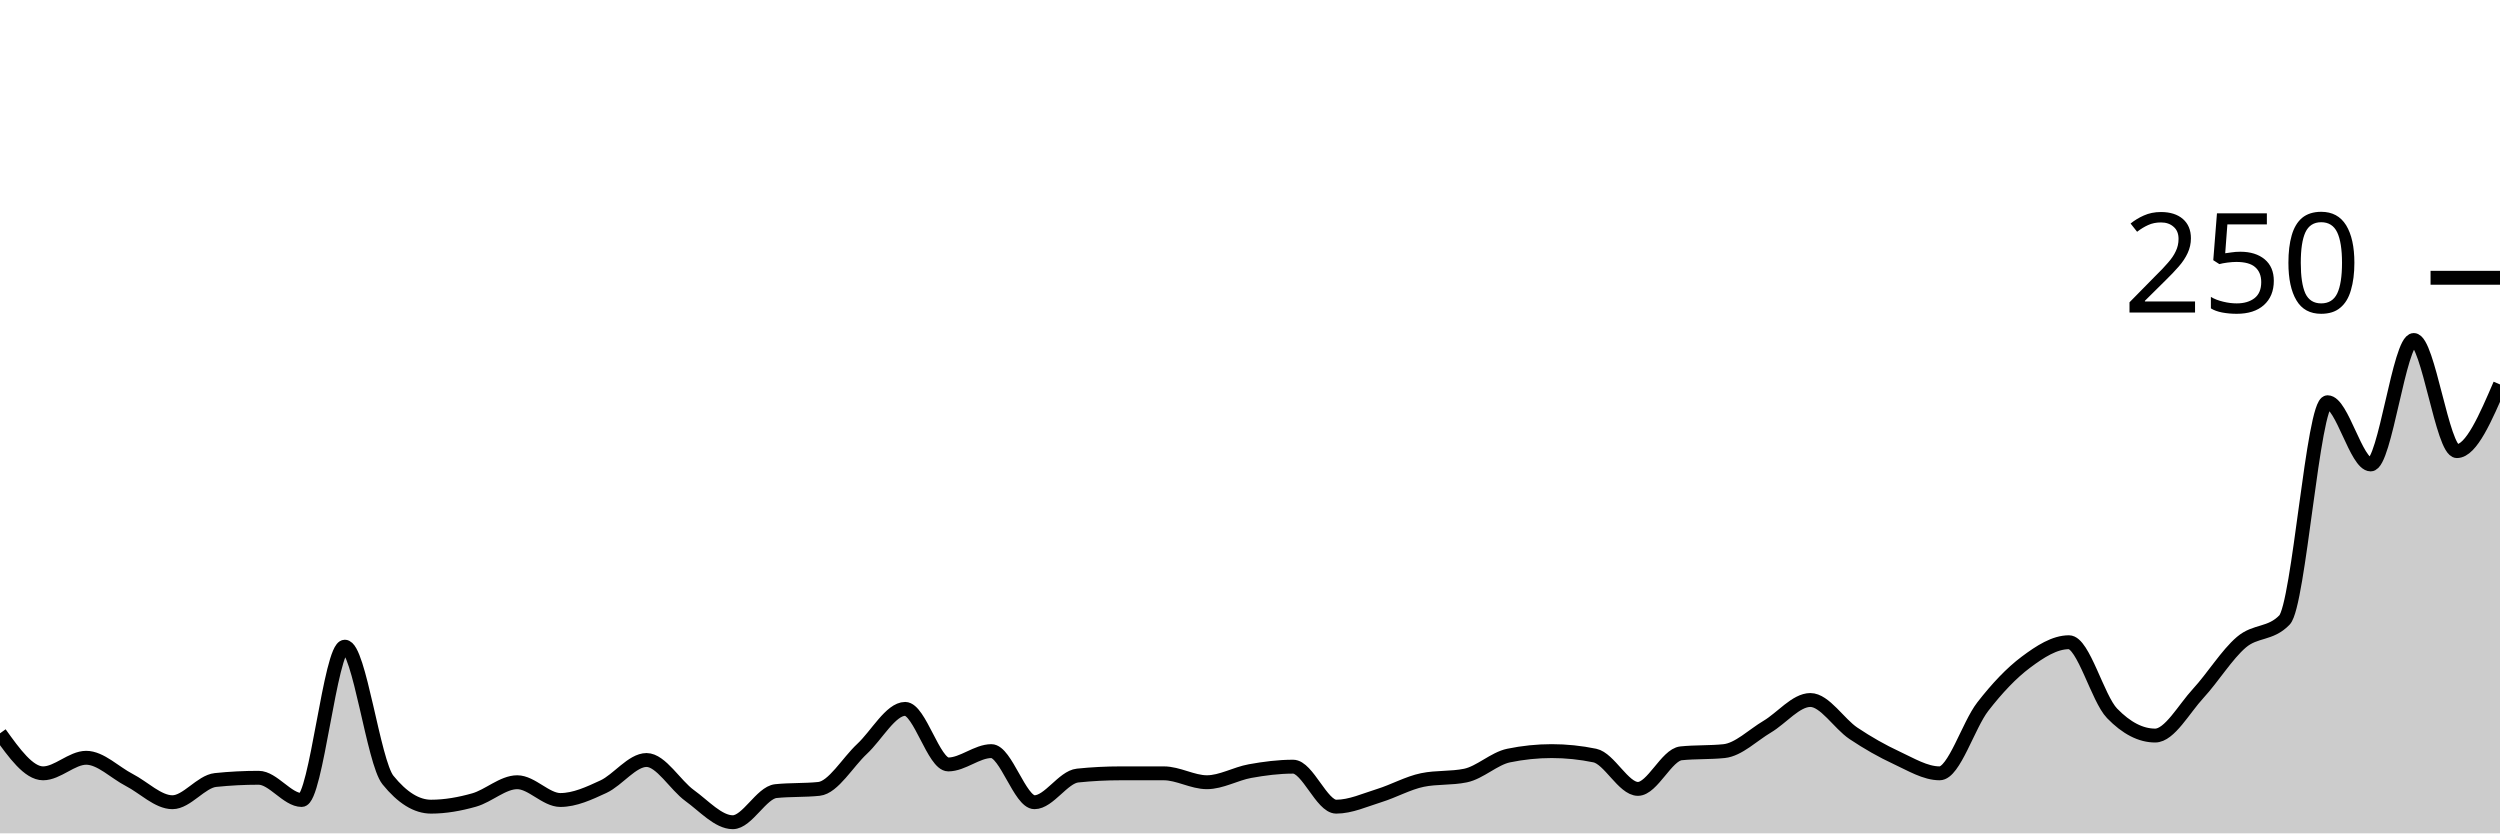
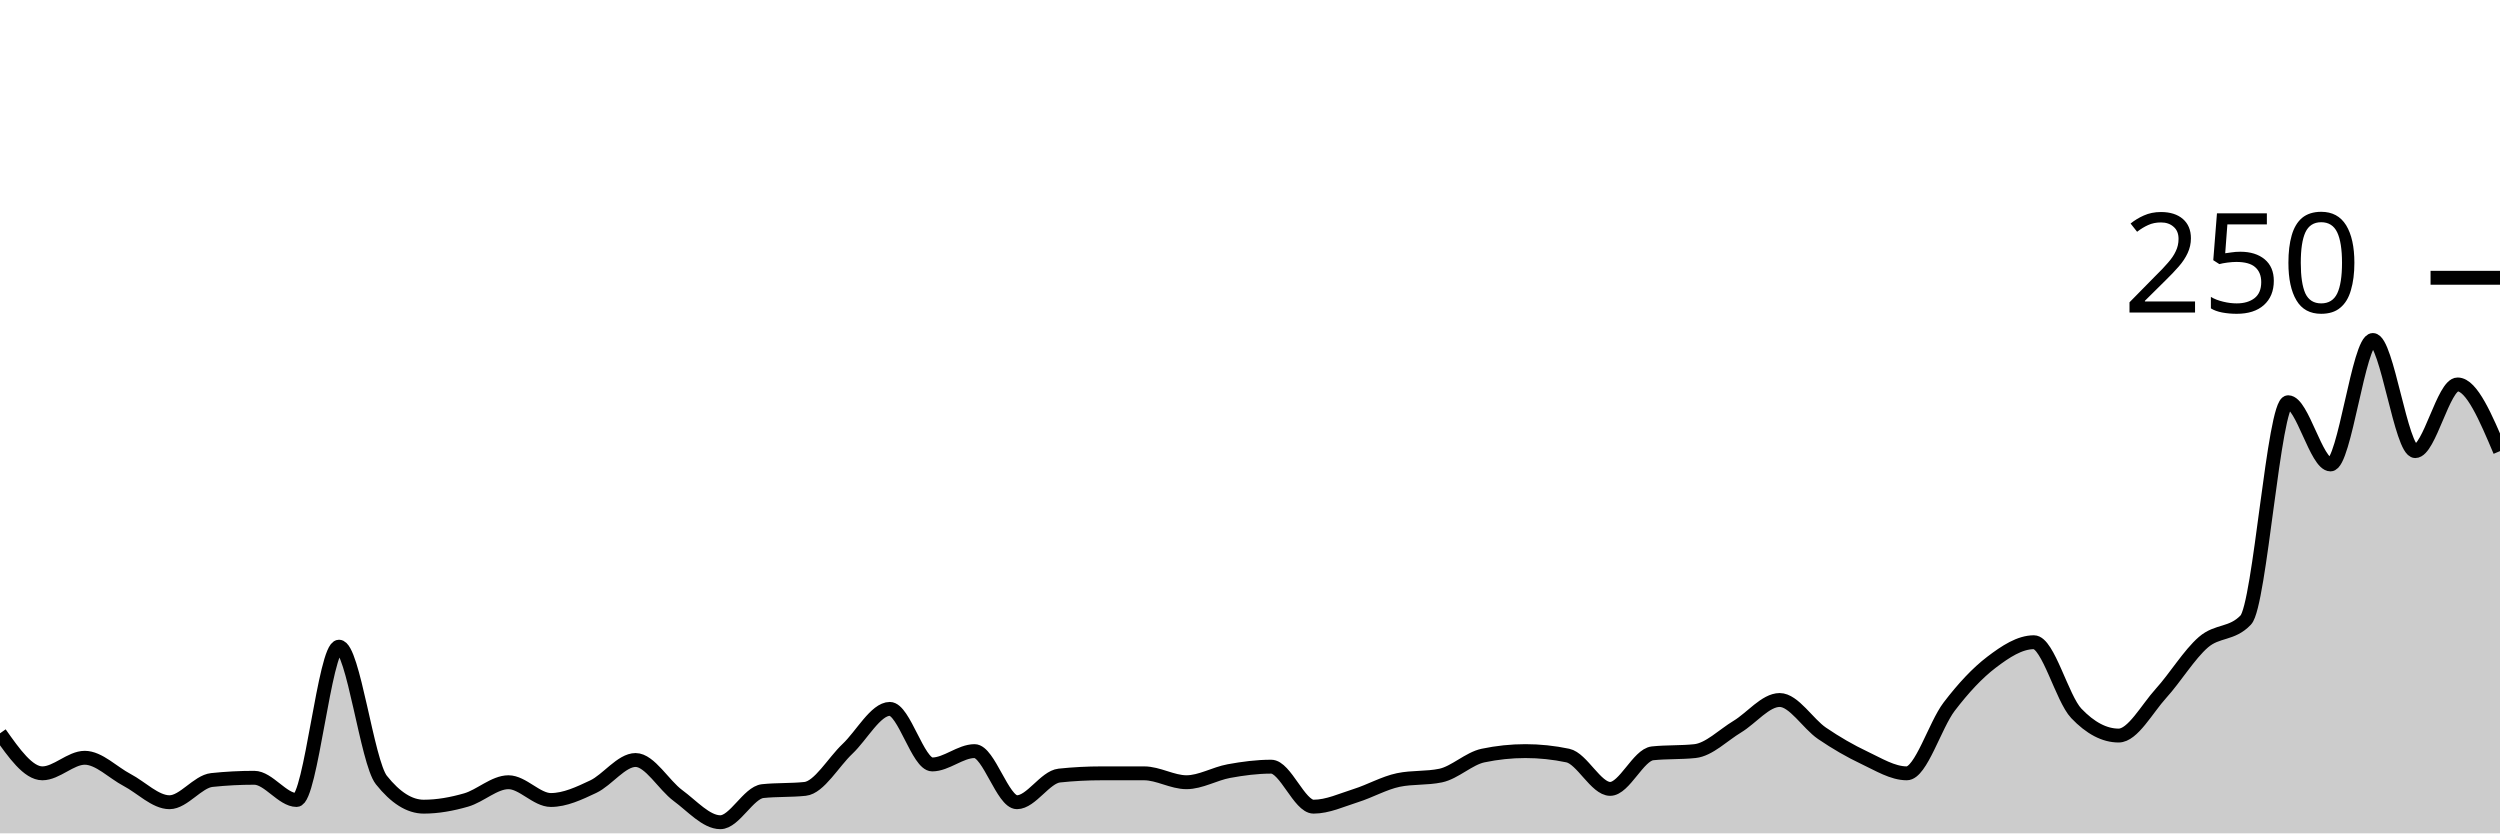
<svg xmlns="http://www.w3.org/2000/svg" viewBox="0 0 180 60">
  <g transform="translate(0,20)">
-     <path class="area" fill="rgba(0, 0, 0, 0.2)" d="M0,32.8C1.034,34.24,2.069,35.68,3.103,35.68C4.138,35.68,5.172,34.56,6.207,34.56C7.241,34.56,8.276,35.627,9.31,36.16C10.345,36.693,11.379,37.76,12.414,37.76C13.448,37.76,14.483,36.267,15.517,36.16C16.552,36.053,17.586,36,18.621,36C19.655,36,20.69,37.6,21.724,37.6C22.759,37.6,23.793,26.56,24.828,26.56C25.862,26.56,26.897,34.88,27.931,36.16C28.966,37.44,30,38.08,31.034,38.08C32.069,38.08,33.103,37.893,34.138,37.6C35.172,37.307,36.207,36.32,37.241,36.32C38.276,36.32,39.31,37.6,40.345,37.6C41.379,37.6,42.414,37.12,43.448,36.64C44.483,36.16,45.517,34.72,46.552,34.72C47.586,34.72,48.621,36.533,49.655,37.28C50.69,38.027,51.724,39.2,52.759,39.2C53.793,39.2,54.828,37.067,55.862,36.96C56.897,36.853,57.931,36.907,58.966,36.8C60,36.693,61.034,34.88,62.069,33.92C63.103,32.96,64.138,31.04,65.172,31.04C66.207,31.04,67.241,35.04,68.276,35.04C69.31,35.04,70.345,34.08,71.379,34.08C72.414,34.08,73.448,37.76,74.483,37.76C75.517,37.76,76.552,35.947,77.586,35.84C78.621,35.733,79.655,35.68,80.69,35.68C81.724,35.68,82.759,35.68,83.793,35.68C84.828,35.68,85.862,36.32,86.897,36.32C87.931,36.32,88.966,35.707,90,35.52C91.034,35.333,92.069,35.2,93.103,35.2C94.138,35.2,95.172,38.08,96.207,38.08C97.241,38.08,98.276,37.6,99.31,37.28C100.345,36.96,101.379,36.373,102.414,36.16C103.448,35.947,104.483,36.053,105.517,35.84C106.552,35.627,107.586,34.613,108.621,34.4C109.655,34.187,110.69,34.08,111.724,34.08C112.759,34.08,113.793,34.187,114.828,34.4C115.862,34.613,116.897,36.8,117.931,36.8C118.966,36.8,120,34.347,121.034,34.24C122.069,34.133,123.103,34.187,124.138,34.08C125.172,33.973,126.207,32.933,127.241,32.32C128.276,31.707,129.31,30.4,130.345,30.4C131.379,30.4,132.414,32.107,133.448,32.8C134.483,33.493,135.517,34.08,136.552,34.56C137.586,35.04,138.621,35.68,139.655,35.68C140.69,35.68,141.724,32.213,142.759,30.88C143.793,29.547,144.828,28.453,145.862,27.68C146.897,26.907,147.931,26.24,148.966,26.24C150,26.24,151.034,30.293,152.069,31.36C153.103,32.427,154.138,32.96,155.172,32.96C156.207,32.96,157.241,31.04,158.276,29.92C159.31,28.8,160.345,27.12,161.379,26.24C162.414,25.36,163.448,25.707,164.483,24.64C165.517,23.573,166.552,8.96,167.586,8.96C168.621,8.96,169.655,13.44,170.69,13.44C171.724,13.44,172.759,4.48,173.793,4.48C174.828,4.48,175.862,12.48,176.897,12.48C177.931,12.48,178.966,10.08,180,7.68L180,40C178.966,40,177.931,40,176.897,40C175.862,40,174.828,40,173.793,40C172.759,40,171.724,40,170.69,40C169.655,40,168.621,40,167.586,40C166.552,40,165.517,40,164.483,40C163.448,40,162.414,40,161.379,40C160.345,40,159.31,40,158.276,40C157.241,40,156.207,40,155.172,40C154.138,40,153.103,40,152.069,40C151.034,40,150,40,148.966,40C147.931,40,146.897,40,145.862,40C144.828,40,143.793,40,142.759,40C141.724,40,140.69,40,139.655,40C138.621,40,137.586,40,136.552,40C135.517,40,134.483,40,133.448,40C132.414,40,131.379,40,130.345,40C129.31,40,128.276,40,127.241,40C126.207,40,125.172,40,124.138,40C123.103,40,122.069,40,121.034,40C120,40,118.966,40,117.931,40C116.897,40,115.862,40,114.828,40C113.793,40,112.759,40,111.724,40C110.69,40,109.655,40,108.621,40C107.586,40,106.552,40,105.517,40C104.483,40,103.448,40,102.414,40C101.379,40,100.345,40,99.31,40C98.276,40,97.241,40,96.207,40C95.172,40,94.138,40,93.103,40C92.069,40,91.034,40,90,40C88.966,40,87.931,40,86.897,40C85.862,40,84.828,40,83.793,40C82.759,40,81.724,40,80.69,40C79.655,40,78.621,40,77.586,40C76.552,40,75.517,40,74.483,40C73.448,40,72.414,40,71.379,40C70.345,40,69.31,40,68.276,40C67.241,40,66.207,40,65.172,40C64.138,40,63.103,40,62.069,40C61.034,40,60,40,58.966,40C57.931,40,56.897,40,55.862,40C54.828,40,53.793,40,52.759,40C51.724,40,50.69,40,49.655,40C48.621,40,47.586,40,46.552,40C45.517,40,44.483,40,43.448,40C42.414,40,41.379,40,40.345,40C39.31,40,38.276,40,37.241,40C36.207,40,35.172,40,34.138,40C33.103,40,32.069,40,31.034,40C30,40,28.966,40,27.931,40C26.897,40,25.862,40,24.828,40C23.793,40,22.759,40,21.724,40C20.69,40,19.655,40,18.621,40C17.586,40,16.552,40,15.517,40C14.483,40,13.448,40,12.414,40C11.379,40,10.345,40,9.31,40C8.276,40,7.241,40,6.207,40C5.172,40,4.138,40,3.103,40C2.069,40,1.034,40,0,40Z" />
-     <path class="line" stroke="black" fill="none" d="M0,32.8C1.034,34.24,2.069,35.68,3.103,35.68C4.138,35.68,5.172,34.56,6.207,34.56C7.241,34.56,8.276,35.627,9.31,36.16C10.345,36.693,11.379,37.76,12.414,37.76C13.448,37.76,14.483,36.267,15.517,36.16C16.552,36.053,17.586,36,18.621,36C19.655,36,20.69,37.6,21.724,37.6C22.759,37.6,23.793,26.56,24.828,26.56C25.862,26.56,26.897,34.88,27.931,36.16C28.966,37.44,30,38.08,31.034,38.08C32.069,38.08,33.103,37.893,34.138,37.6C35.172,37.307,36.207,36.32,37.241,36.32C38.276,36.32,39.31,37.6,40.345,37.6C41.379,37.6,42.414,37.12,43.448,36.64C44.483,36.16,45.517,34.72,46.552,34.72C47.586,34.72,48.621,36.533,49.655,37.28C50.69,38.027,51.724,39.2,52.759,39.2C53.793,39.2,54.828,37.067,55.862,36.96C56.897,36.853,57.931,36.907,58.966,36.8C60,36.693,61.034,34.88,62.069,33.92C63.103,32.96,64.138,31.04,65.172,31.04C66.207,31.04,67.241,35.04,68.276,35.04C69.31,35.04,70.345,34.08,71.379,34.08C72.414,34.08,73.448,37.76,74.483,37.76C75.517,37.76,76.552,35.947,77.586,35.84C78.621,35.733,79.655,35.68,80.69,35.68C81.724,35.68,82.759,35.68,83.793,35.68C84.828,35.68,85.862,36.32,86.897,36.32C87.931,36.32,88.966,35.707,90,35.52C91.034,35.333,92.069,35.2,93.103,35.2C94.138,35.2,95.172,38.08,96.207,38.08C97.241,38.08,98.276,37.6,99.31,37.28C100.345,36.96,101.379,36.373,102.414,36.16C103.448,35.947,104.483,36.053,105.517,35.84C106.552,35.627,107.586,34.613,108.621,34.4C109.655,34.187,110.69,34.08,111.724,34.08C112.759,34.08,113.793,34.187,114.828,34.4C115.862,34.613,116.897,36.8,117.931,36.8C118.966,36.8,120,34.347,121.034,34.24C122.069,34.133,123.103,34.187,124.138,34.08C125.172,33.973,126.207,32.933,127.241,32.32C128.276,31.707,129.31,30.4,130.345,30.4C131.379,30.4,132.414,32.107,133.448,32.8C134.483,33.493,135.517,34.08,136.552,34.56C137.586,35.04,138.621,35.68,139.655,35.68C140.69,35.68,141.724,32.213,142.759,30.88C143.793,29.547,144.828,28.453,145.862,27.68C146.897,26.907,147.931,26.24,148.966,26.24C150,26.24,151.034,30.293,152.069,31.36C153.103,32.427,154.138,32.96,155.172,32.96C156.207,32.96,157.241,31.04,158.276,29.92C159.31,28.8,160.345,27.12,161.379,26.24C162.414,25.36,163.448,25.707,164.483,24.64C165.517,23.573,166.552,8.96,167.586,8.96C168.621,8.96,169.655,13.44,170.69,13.44C171.724,13.44,172.759,4.48,173.793,4.48C174.828,4.48,175.862,12.48,176.897,12.48C177.931,12.48,178.966,10.08,180,7.68" />
+     <path class="area" fill="rgba(0, 0, 0, 0.2)" d="M0,32.8C1.017,34.24,2.034,35.68,3.051,35.68C4.068,35.68,5.085,34.56,6.102,34.56C7.119,34.56,8.136,35.627,9.153,36.16C10.169,36.693,11.186,37.76,12.203,37.76C13.22,37.76,14.237,36.267,15.254,36.16C16.271,36.053,17.288,36,18.305,36C19.322,36,20.339,37.6,21.356,37.6C22.373,37.6,23.39,26.56,24.407,26.56C25.424,26.56,26.441,34.88,27.458,36.16C28.475,37.44,29.492,38.08,30.508,38.08C31.525,38.08,32.542,37.893,33.559,37.6C34.576,37.307,35.593,36.32,36.61,36.32C37.627,36.32,38.644,37.6,39.661,37.6C40.678,37.6,41.695,37.12,42.712,36.64C43.729,36.16,44.746,34.72,45.763,34.72C46.78,34.72,47.797,36.533,48.814,37.28C49.831,38.027,50.847,39.2,51.864,39.2C52.881,39.2,53.898,37.067,54.915,36.96C55.932,36.853,56.949,36.907,57.966,36.8C58.983,36.693,60,34.88,61.017,33.92C62.034,32.96,63.051,31.04,64.068,31.04C65.085,31.04,66.102,35.04,67.119,35.04C68.136,35.04,69.153,34.08,70.169,34.08C71.186,34.08,72.203,37.76,73.22,37.76C74.237,37.76,75.254,35.947,76.271,35.84C77.288,35.733,78.305,35.68,79.322,35.68C80.339,35.68,81.356,35.68,82.373,35.68C83.39,35.68,84.407,36.32,85.424,36.32C86.441,36.32,87.458,35.707,88.475,35.52C89.492,35.333,90.508,35.2,91.525,35.2C92.542,35.2,93.559,38.08,94.576,38.08C95.593,38.08,96.61,37.6,97.627,37.28C98.644,36.96,99.661,36.373,100.678,36.16C101.695,35.947,102.712,36.053,103.729,35.84C104.746,35.627,105.763,34.613,106.78,34.4C107.797,34.187,108.814,34.08,109.831,34.08C110.847,34.08,111.864,34.187,112.881,34.4C113.898,34.613,114.915,36.8,115.932,36.8C116.949,36.8,117.966,34.347,118.983,34.24C120,34.133,121.017,34.187,122.034,34.08C123.051,33.973,124.068,32.933,125.085,32.32C126.102,31.707,127.119,30.4,128.136,30.4C129.153,30.4,130.169,32.107,131.186,32.8C132.203,33.493,133.22,34.08,134.237,34.56C135.254,35.04,136.271,35.68,137.288,35.68C138.305,35.68,139.322,32.213,140.339,30.88C141.356,29.547,142.373,28.453,143.39,27.68C144.407,26.907,145.424,26.24,146.441,26.24C147.458,26.24,148.475,30.293,149.492,31.36C150.508,32.427,151.525,32.96,152.542,32.96C153.559,32.96,154.576,31.04,155.593,29.92C156.61,28.8,157.627,27.12,158.644,26.24C159.661,25.36,160.678,25.707,161.695,24.64C162.712,23.573,163.729,8.96,164.746,8.96C165.763,8.96,166.78,13.44,167.797,13.44C168.814,13.44,169.831,4.48,170.847,4.48C171.864,4.48,172.881,12.48,173.898,12.48C174.915,12.48,175.932,7.68,176.949,7.68C177.966,7.68,178.983,10.08,180,12.48L180,40C178.983,40,177.966,40,176.949,40C175.932,40,174.915,40,173.898,40C172.881,40,171.864,40,170.847,40C169.831,40,168.814,40,167.797,40C166.78,40,165.763,40,164.746,40C163.729,40,162.712,40,161.695,40C160.678,40,159.661,40,158.644,40C157.627,40,156.61,40,155.593,40C154.576,40,153.559,40,152.542,40C151.525,40,150.508,40,149.492,40C148.475,40,147.458,40,146.441,40C145.424,40,144.407,40,143.39,40C142.373,40,141.356,40,140.339,40C139.322,40,138.305,40,137.288,40C136.271,40,135.254,40,134.237,40C133.22,40,132.203,40,131.186,40C130.169,40,129.153,40,128.136,40C127.119,40,126.102,40,125.085,40C124.068,40,123.051,40,122.034,40C121.017,40,120,40,118.983,40C117.966,40,116.949,40,115.932,40C114.915,40,113.898,40,112.881,40C111.864,40,110.847,40,109.831,40C108.814,40,107.797,40,106.78,40C105.763,40,104.746,40,103.729,40C102.712,40,101.695,40,100.678,40C99.661,40,98.644,40,97.627,40C96.61,40,95.593,40,94.576,40C93.559,40,92.542,40,91.525,40C90.508,40,89.492,40,88.475,40C87.458,40,86.441,40,85.424,40C84.407,40,83.39,40,82.373,40C81.356,40,80.339,40,79.322,40C78.305,40,77.288,40,76.271,40C75.254,40,74.237,40,73.22,40C72.203,40,71.186,40,70.169,40C69.153,40,68.136,40,67.119,40C66.102,40,65.085,40,64.068,40C63.051,40,62.034,40,61.017,40C60,40,58.983,40,57.966,40C56.949,40,55.932,40,54.915,40C53.898,40,52.881,40,51.864,40C50.847,40,49.831,40,48.814,40C47.797,40,46.78,40,45.763,40C44.746,40,43.729,40,42.712,40C41.695,40,40.678,40,39.661,40C38.644,40,37.627,40,36.61,40C35.593,40,34.576,40,33.559,40C32.542,40,31.525,40,30.508,40C29.492,40,28.475,40,27.458,40C26.441,40,25.424,40,24.407,40C23.39,40,22.373,40,21.356,40C20.339,40,19.322,40,18.305,40C17.288,40,16.271,40,15.254,40C14.237,40,13.22,40,12.203,40C11.186,40,10.169,40,9.153,40C8.136,40,7.119,40,6.102,40C5.085,40,4.068,40,3.051,40C2.034,40,1.017,40,0,40Z" />
+     <path class="line" stroke="black" fill="none" d="M0,32.8C1.017,34.24,2.034,35.68,3.051,35.68C4.068,35.68,5.085,34.56,6.102,34.56C7.119,34.56,8.136,35.627,9.153,36.16C10.169,36.693,11.186,37.76,12.203,37.76C13.22,37.76,14.237,36.267,15.254,36.16C16.271,36.053,17.288,36,18.305,36C19.322,36,20.339,37.6,21.356,37.6C22.373,37.6,23.39,26.56,24.407,26.56C25.424,26.56,26.441,34.88,27.458,36.16C28.475,37.44,29.492,38.08,30.508,38.08C31.525,38.08,32.542,37.893,33.559,37.6C34.576,37.307,35.593,36.32,36.61,36.32C37.627,36.32,38.644,37.6,39.661,37.6C40.678,37.6,41.695,37.12,42.712,36.64C43.729,36.16,44.746,34.72,45.763,34.72C46.78,34.72,47.797,36.533,48.814,37.28C49.831,38.027,50.847,39.2,51.864,39.2C52.881,39.2,53.898,37.067,54.915,36.96C55.932,36.853,56.949,36.907,57.966,36.8C58.983,36.693,60,34.88,61.017,33.92C62.034,32.96,63.051,31.04,64.068,31.04C65.085,31.04,66.102,35.04,67.119,35.04C68.136,35.04,69.153,34.08,70.169,34.08C71.186,34.08,72.203,37.76,73.22,37.76C74.237,37.76,75.254,35.947,76.271,35.84C77.288,35.733,78.305,35.68,79.322,35.68C80.339,35.68,81.356,35.68,82.373,35.68C83.39,35.68,84.407,36.32,85.424,36.32C86.441,36.32,87.458,35.707,88.475,35.52C89.492,35.333,90.508,35.2,91.525,35.2C92.542,35.2,93.559,38.08,94.576,38.08C95.593,38.08,96.61,37.6,97.627,37.28C98.644,36.96,99.661,36.373,100.678,36.16C101.695,35.947,102.712,36.053,103.729,35.84C104.746,35.627,105.763,34.613,106.78,34.4C107.797,34.187,108.814,34.08,109.831,34.08C110.847,34.08,111.864,34.187,112.881,34.4C113.898,34.613,114.915,36.8,115.932,36.8C116.949,36.8,117.966,34.347,118.983,34.24C120,34.133,121.017,34.187,122.034,34.08C123.051,33.973,124.068,32.933,125.085,32.32C126.102,31.707,127.119,30.4,128.136,30.4C129.153,30.4,130.169,32.107,131.186,32.8C132.203,33.493,133.22,34.08,134.237,34.56C135.254,35.04,136.271,35.68,137.288,35.68C138.305,35.68,139.322,32.213,140.339,30.88C141.356,29.547,142.373,28.453,143.39,27.68C144.407,26.907,145.424,26.24,146.441,26.24C147.458,26.24,148.475,30.293,149.492,31.36C150.508,32.427,151.525,32.96,152.542,32.96C153.559,32.96,154.576,31.04,155.593,29.92C156.61,28.8,157.627,27.12,158.644,26.24C159.661,25.36,160.678,25.707,161.695,24.64C162.712,23.573,163.729,8.96,164.746,8.96C165.763,8.96,166.78,13.44,167.797,13.44C168.814,13.44,169.831,4.48,170.847,4.48C171.864,4.48,172.881,12.48,173.898,12.48C174.915,12.48,175.932,7.68,176.949,7.68C177.966,7.68,178.983,10.08,180,12.48" />
    <path class="axis-ceiling" stroke-width="1" stroke="black" fill="none" d="M175,0L180,0" />
    <text class="axis-ceiling-label" font-family="sans-serif" text-anchor="end" font-size="10px" x="170" y="2.5">250</text>
  </g>
</svg>
